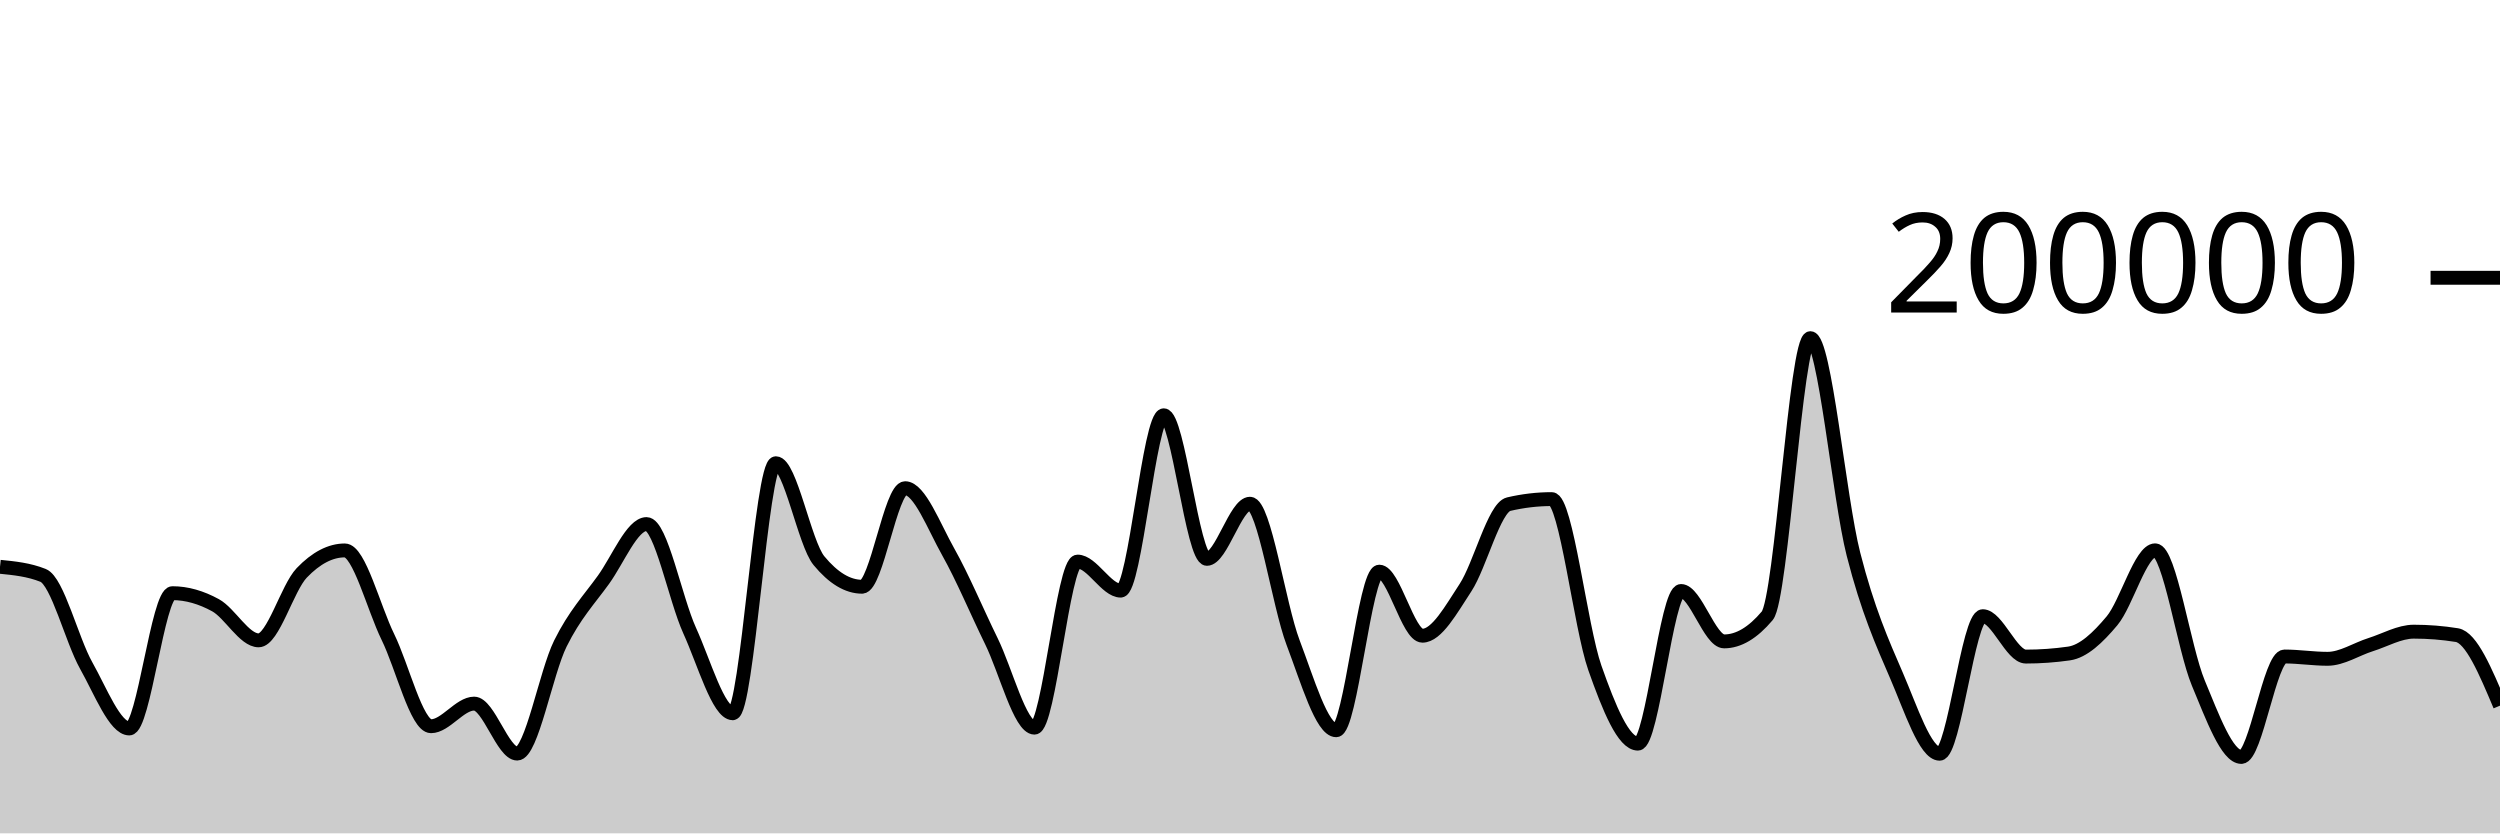
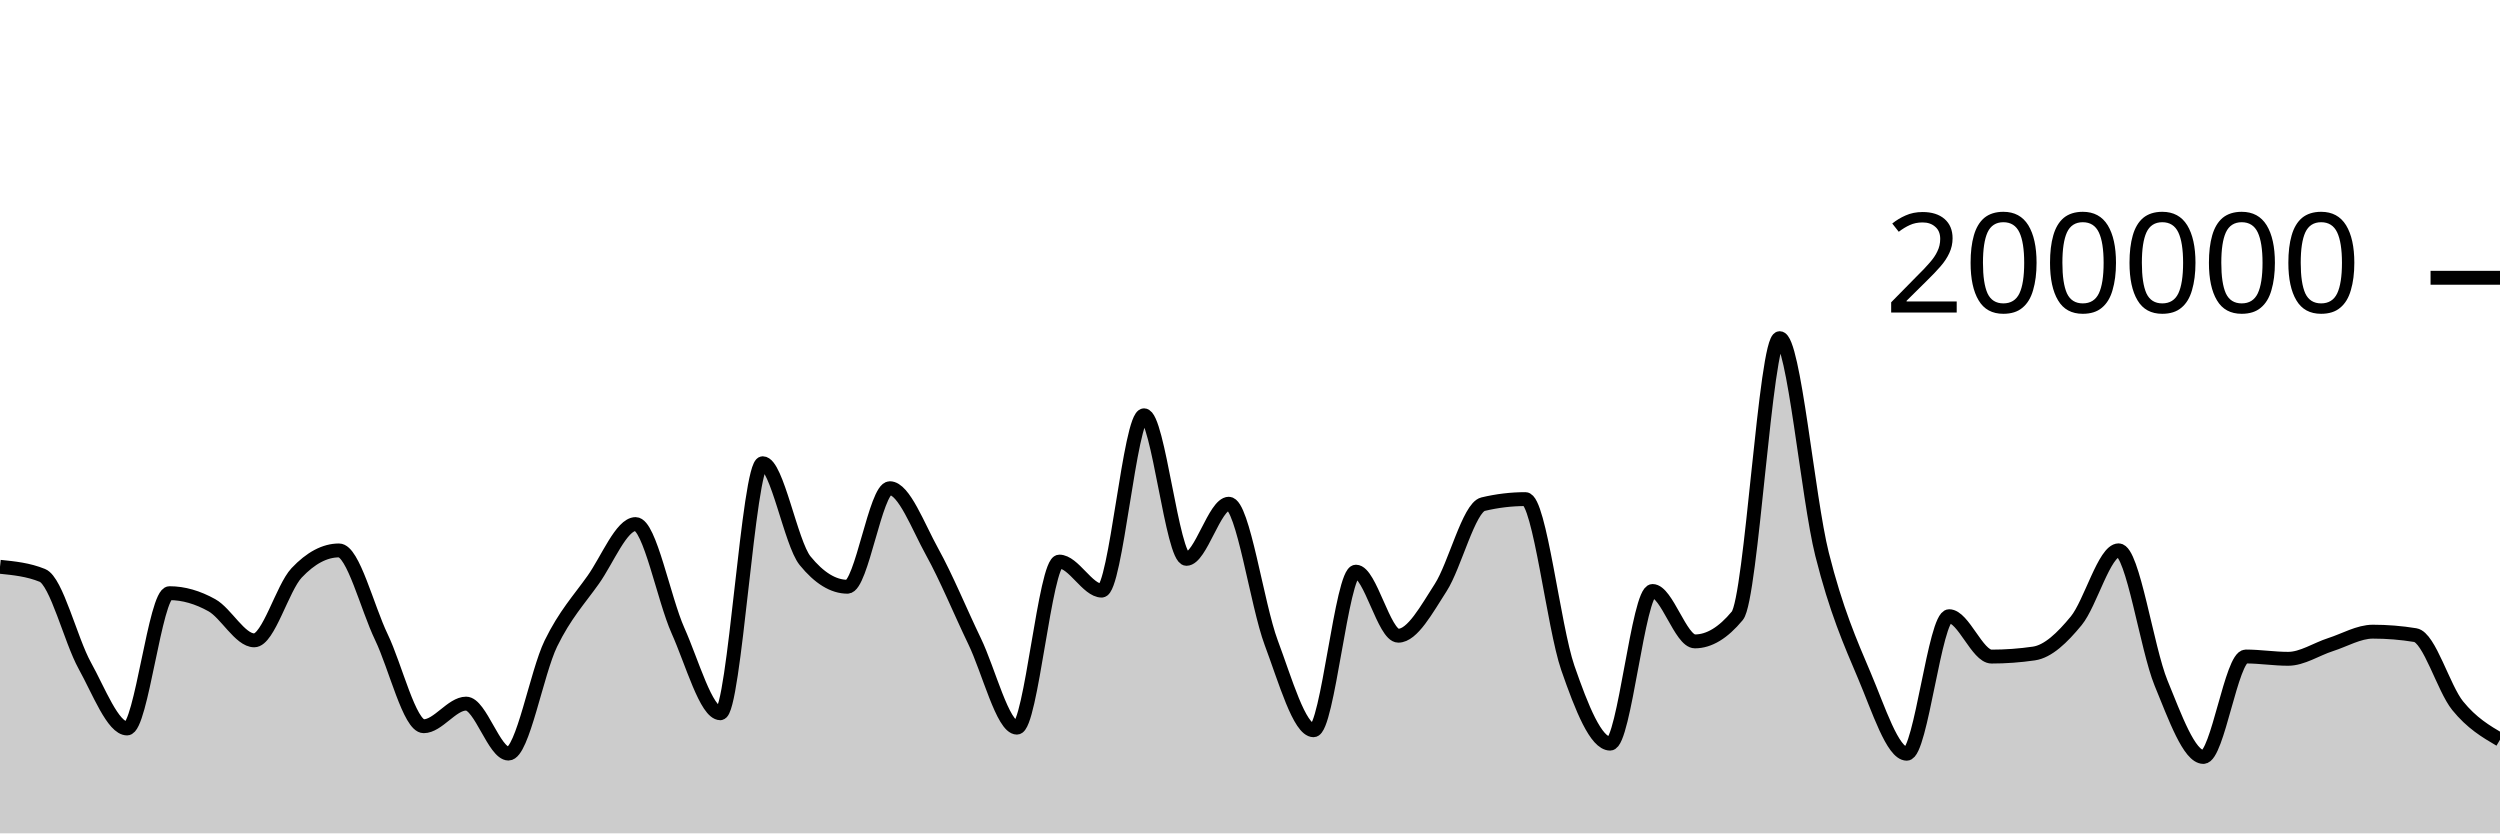
<svg xmlns="http://www.w3.org/2000/svg" viewBox="0 0 180 60">
  <g transform="translate(0,20)">
-     <path class="area" fill="rgba(0, 0, 0, 0.2)" d="M0,20.809C1.034,20.912,2.069,21.015,3.103,21.428C4.138,21.841,5.172,26.084,6.207,27.921C7.241,29.758,8.276,32.45,9.31,32.45C10.345,32.45,11.379,22.709,12.414,22.709C13.448,22.709,14.483,23.01,15.517,23.576C16.552,24.142,17.586,26.105,18.621,26.105C19.655,26.105,20.69,22.327,21.724,21.248C22.759,20.17,23.793,19.631,24.828,19.631C25.862,19.631,26.897,23.759,27.931,25.868C28.966,27.978,30,32.288,31.034,32.288C32.069,32.288,33.103,30.66,34.138,30.66C35.172,30.66,36.207,34.258,37.241,34.258C38.276,34.258,39.31,28.425,40.345,26.339C41.379,24.254,42.414,23.179,43.448,21.745C44.483,20.31,45.517,17.733,46.552,17.733C47.586,17.733,48.621,23.132,49.655,25.402C50.69,27.673,51.724,31.354,52.759,31.354C53.793,31.354,54.828,13.352,55.862,13.352C56.897,13.352,57.931,19.121,58.966,20.371C60,21.621,61.034,22.245,62.069,22.245C63.103,22.245,64.138,15.151,65.172,15.151C66.207,15.151,67.241,17.907,68.276,19.742C69.31,21.577,70.345,24.056,71.379,26.164C72.414,28.272,73.448,32.391,74.483,32.391C75.517,32.391,76.552,20.434,77.586,20.434C78.621,20.434,79.655,22.525,80.69,22.525C81.724,22.525,82.759,9.901,83.793,9.901C84.828,9.901,85.862,20.238,86.897,20.238C87.931,20.238,88.966,16.268,90,16.268C91.034,16.268,92.069,23.55,93.103,26.268C94.138,28.987,95.172,32.578,96.207,32.578C97.241,32.578,98.276,21.159,99.31,21.159C100.345,21.159,101.379,25.771,102.414,25.771C103.448,25.771,104.483,23.886,105.517,22.308C106.552,20.729,107.586,16.543,108.621,16.3C109.655,16.057,110.69,15.936,111.724,15.936C112.759,15.936,113.793,25.148,114.828,28.083C115.862,31.017,116.897,33.542,117.931,33.542C118.966,33.542,120,22.551,121.034,22.551C122.069,22.551,123.103,26.18,124.138,26.18C125.172,26.18,126.207,25.565,127.241,24.337C128.276,23.109,129.31,4.347,130.345,4.347C131.379,4.347,132.414,15.848,133.448,19.899C134.483,23.95,135.517,26.257,136.552,28.652C137.586,31.047,138.621,34.269,139.655,34.269C140.69,34.269,141.724,24.366,142.759,24.366C143.793,24.366,144.828,27.274,145.862,27.274C146.897,27.274,147.931,27.2,148.966,27.052C150,26.904,151.034,25.931,152.069,24.693C153.103,23.455,154.138,19.623,155.172,19.623C156.207,19.623,157.241,26.693,158.276,29.173C159.31,31.652,160.345,34.5,161.379,34.5C162.414,34.5,163.448,27.268,164.483,27.268C165.517,27.268,166.552,27.434,167.586,27.434C168.621,27.434,169.655,26.739,170.69,26.413C171.724,26.087,172.759,25.48,173.793,25.48C174.828,25.48,175.862,25.562,176.897,25.728C177.931,25.893,178.966,28.35,180,30.807L180,40C178.966,40,177.931,40,176.897,40C175.862,40,174.828,40,173.793,40C172.759,40,171.724,40,170.69,40C169.655,40,168.621,40,167.586,40C166.552,40,165.517,40,164.483,40C163.448,40,162.414,40,161.379,40C160.345,40,159.31,40,158.276,40C157.241,40,156.207,40,155.172,40C154.138,40,153.103,40,152.069,40C151.034,40,150,40,148.966,40C147.931,40,146.897,40,145.862,40C144.828,40,143.793,40,142.759,40C141.724,40,140.69,40,139.655,40C138.621,40,137.586,40,136.552,40C135.517,40,134.483,40,133.448,40C132.414,40,131.379,40,130.345,40C129.31,40,128.276,40,127.241,40C126.207,40,125.172,40,124.138,40C123.103,40,122.069,40,121.034,40C120,40,118.966,40,117.931,40C116.897,40,115.862,40,114.828,40C113.793,40,112.759,40,111.724,40C110.69,40,109.655,40,108.621,40C107.586,40,106.552,40,105.517,40C104.483,40,103.448,40,102.414,40C101.379,40,100.345,40,99.31,40C98.276,40,97.241,40,96.207,40C95.172,40,94.138,40,93.103,40C92.069,40,91.034,40,90,40C88.966,40,87.931,40,86.897,40C85.862,40,84.828,40,83.793,40C82.759,40,81.724,40,80.69,40C79.655,40,78.621,40,77.586,40C76.552,40,75.517,40,74.483,40C73.448,40,72.414,40,71.379,40C70.345,40,69.31,40,68.276,40C67.241,40,66.207,40,65.172,40C64.138,40,63.103,40,62.069,40C61.034,40,60,40,58.966,40C57.931,40,56.897,40,55.862,40C54.828,40,53.793,40,52.759,40C51.724,40,50.69,40,49.655,40C48.621,40,47.586,40,46.552,40C45.517,40,44.483,40,43.448,40C42.414,40,41.379,40,40.345,40C39.31,40,38.276,40,37.241,40C36.207,40,35.172,40,34.138,40C33.103,40,32.069,40,31.034,40C30,40,28.966,40,27.931,40C26.897,40,25.862,40,24.828,40C23.793,40,22.759,40,21.724,40C20.69,40,19.655,40,18.621,40C17.586,40,16.552,40,15.517,40C14.483,40,13.448,40,12.414,40C11.379,40,10.345,40,9.31,40C8.276,40,7.241,40,6.207,40C5.172,40,4.138,40,3.103,40C2.069,40,1.034,40,0,40Z" />
-     <path class="line" stroke="black" fill="none" d="M0,20.809C1.034,20.912,2.069,21.015,3.103,21.428C4.138,21.841,5.172,26.084,6.207,27.921C7.241,29.758,8.276,32.45,9.31,32.45C10.345,32.45,11.379,22.709,12.414,22.709C13.448,22.709,14.483,23.01,15.517,23.576C16.552,24.142,17.586,26.105,18.621,26.105C19.655,26.105,20.69,22.327,21.724,21.248C22.759,20.17,23.793,19.631,24.828,19.631C25.862,19.631,26.897,23.759,27.931,25.868C28.966,27.978,30,32.288,31.034,32.288C32.069,32.288,33.103,30.66,34.138,30.66C35.172,30.66,36.207,34.258,37.241,34.258C38.276,34.258,39.31,28.425,40.345,26.339C41.379,24.254,42.414,23.179,43.448,21.745C44.483,20.31,45.517,17.733,46.552,17.733C47.586,17.733,48.621,23.132,49.655,25.402C50.69,27.673,51.724,31.354,52.759,31.354C53.793,31.354,54.828,13.352,55.862,13.352C56.897,13.352,57.931,19.121,58.966,20.371C60,21.621,61.034,22.245,62.069,22.245C63.103,22.245,64.138,15.151,65.172,15.151C66.207,15.151,67.241,17.907,68.276,19.742C69.31,21.577,70.345,24.056,71.379,26.164C72.414,28.272,73.448,32.391,74.483,32.391C75.517,32.391,76.552,20.434,77.586,20.434C78.621,20.434,79.655,22.525,80.69,22.525C81.724,22.525,82.759,9.901,83.793,9.901C84.828,9.901,85.862,20.238,86.897,20.238C87.931,20.238,88.966,16.268,90,16.268C91.034,16.268,92.069,23.55,93.103,26.268C94.138,28.987,95.172,32.578,96.207,32.578C97.241,32.578,98.276,21.159,99.31,21.159C100.345,21.159,101.379,25.771,102.414,25.771C103.448,25.771,104.483,23.886,105.517,22.308C106.552,20.729,107.586,16.543,108.621,16.3C109.655,16.057,110.69,15.936,111.724,15.936C112.759,15.936,113.793,25.148,114.828,28.083C115.862,31.017,116.897,33.542,117.931,33.542C118.966,33.542,120,22.551,121.034,22.551C122.069,22.551,123.103,26.18,124.138,26.18C125.172,26.18,126.207,25.565,127.241,24.337C128.276,23.109,129.31,4.347,130.345,4.347C131.379,4.347,132.414,15.848,133.448,19.899C134.483,23.95,135.517,26.257,136.552,28.652C137.586,31.047,138.621,34.269,139.655,34.269C140.69,34.269,141.724,24.366,142.759,24.366C143.793,24.366,144.828,27.274,145.862,27.274C146.897,27.274,147.931,27.2,148.966,27.052C150,26.904,151.034,25.931,152.069,24.693C153.103,23.455,154.138,19.623,155.172,19.623C156.207,19.623,157.241,26.693,158.276,29.173C159.31,31.652,160.345,34.5,161.379,34.5C162.414,34.5,163.448,27.268,164.483,27.268C165.517,27.268,166.552,27.434,167.586,27.434C168.621,27.434,169.655,26.739,170.69,26.413C171.724,26.087,172.759,25.48,173.793,25.48C174.828,25.48,175.862,25.562,176.897,25.728C177.931,25.893,178.966,28.35,180,30.807" />
+     <path class="area" fill="rgba(0, 0, 0, 0.2)" d="M0,20.809C1.017,20.912,2.034,21.015,3.051,21.428C4.068,21.841,5.085,26.084,6.102,27.921C7.119,29.758,8.136,32.45,9.153,32.45C10.169,32.45,11.186,22.709,12.203,22.709C13.22,22.709,14.237,23.01,15.254,23.576C16.271,24.142,17.288,26.105,18.305,26.105C19.322,26.105,20.339,22.327,21.356,21.248C22.373,20.17,23.39,19.631,24.407,19.631C25.424,19.631,26.441,23.759,27.458,25.868C28.475,27.978,29.492,32.288,30.508,32.288C31.525,32.288,32.542,30.66,33.559,30.66C34.576,30.66,35.593,34.258,36.61,34.258C37.627,34.258,38.644,28.425,39.661,26.339C40.678,24.254,41.695,23.179,42.712,21.745C43.729,20.31,44.746,17.733,45.763,17.733C46.78,17.733,47.797,23.132,48.814,25.402C49.831,27.673,50.847,31.354,51.864,31.354C52.881,31.354,53.898,13.352,54.915,13.352C55.932,13.352,56.949,19.121,57.966,20.371C58.983,21.621,60,22.245,61.017,22.245C62.034,22.245,63.051,15.151,64.068,15.151C65.085,15.151,66.102,17.907,67.119,19.742C68.136,21.577,69.153,24.056,70.169,26.164C71.186,28.272,72.203,32.391,73.22,32.391C74.237,32.391,75.254,20.434,76.271,20.434C77.288,20.434,78.305,22.525,79.322,22.525C80.339,22.525,81.356,9.901,82.373,9.901C83.39,9.901,84.407,20.238,85.424,20.238C86.441,20.238,87.458,16.268,88.475,16.268C89.492,16.268,90.508,23.55,91.525,26.268C92.542,28.987,93.559,32.578,94.576,32.578C95.593,32.578,96.61,21.159,97.627,21.159C98.644,21.159,99.661,25.771,100.678,25.771C101.695,25.771,102.712,23.886,103.729,22.308C104.746,20.729,105.763,16.543,106.78,16.3C107.797,16.057,108.814,15.936,109.831,15.936C110.847,15.936,111.864,25.148,112.881,28.083C113.898,31.017,114.915,33.542,115.932,33.542C116.949,33.542,117.966,22.551,118.983,22.551C120,22.551,121.017,26.18,122.034,26.18C123.051,26.18,124.068,25.565,125.085,24.337C126.102,23.109,127.119,4.347,128.136,4.347C129.153,4.347,130.169,15.848,131.186,19.899C132.203,23.95,133.22,26.257,134.237,28.652C135.254,31.047,136.271,34.269,137.288,34.269C138.305,34.269,139.322,24.366,140.339,24.366C141.356,24.366,142.373,27.274,143.39,27.274C144.407,27.274,145.424,27.2,146.441,27.052C147.458,26.904,148.475,25.931,149.492,24.693C150.508,23.455,151.525,19.623,152.542,19.623C153.559,19.623,154.576,26.693,155.593,29.173C156.61,31.652,157.627,34.5,158.644,34.5C159.661,34.5,160.678,27.268,161.695,27.268C162.712,27.268,163.729,27.434,164.746,27.434C165.763,27.434,166.78,26.739,167.797,26.413C168.814,26.087,169.831,25.48,170.847,25.48C171.864,25.48,172.881,25.562,173.898,25.728C174.915,25.893,175.932,29.552,176.949,30.807C177.966,32.063,178.983,32.661,180,33.259L180,40C178.983,40,177.966,40,176.949,40C175.932,40,174.915,40,173.898,40C172.881,40,171.864,40,170.847,40C169.831,40,168.814,40,167.797,40C166.78,40,165.763,40,164.746,40C163.729,40,162.712,40,161.695,40C160.678,40,159.661,40,158.644,40C157.627,40,156.61,40,155.593,40C154.576,40,153.559,40,152.542,40C151.525,40,150.508,40,149.492,40C148.475,40,147.458,40,146.441,40C145.424,40,144.407,40,143.39,40C142.373,40,141.356,40,140.339,40C139.322,40,138.305,40,137.288,40C136.271,40,135.254,40,134.237,40C133.22,40,132.203,40,131.186,40C130.169,40,129.153,40,128.136,40C127.119,40,126.102,40,125.085,40C124.068,40,123.051,40,122.034,40C121.017,40,120,40,118.983,40C117.966,40,116.949,40,115.932,40C114.915,40,113.898,40,112.881,40C111.864,40,110.847,40,109.831,40C108.814,40,107.797,40,106.78,40C105.763,40,104.746,40,103.729,40C102.712,40,101.695,40,100.678,40C99.661,40,98.644,40,97.627,40C96.61,40,95.593,40,94.576,40C93.559,40,92.542,40,91.525,40C90.508,40,89.492,40,88.475,40C87.458,40,86.441,40,85.424,40C84.407,40,83.39,40,82.373,40C81.356,40,80.339,40,79.322,40C78.305,40,77.288,40,76.271,40C75.254,40,74.237,40,73.22,40C72.203,40,71.186,40,70.169,40C69.153,40,68.136,40,67.119,40C66.102,40,65.085,40,64.068,40C63.051,40,62.034,40,61.017,40C60,40,58.983,40,57.966,40C56.949,40,55.932,40,54.915,40C53.898,40,52.881,40,51.864,40C50.847,40,49.831,40,48.814,40C47.797,40,46.78,40,45.763,40C44.746,40,43.729,40,42.712,40C41.695,40,40.678,40,39.661,40C38.644,40,37.627,40,36.61,40C35.593,40,34.576,40,33.559,40C32.542,40,31.525,40,30.508,40C29.492,40,28.475,40,27.458,40C26.441,40,25.424,40,24.407,40C23.39,40,22.373,40,21.356,40C20.339,40,19.322,40,18.305,40C17.288,40,16.271,40,15.254,40C14.237,40,13.22,40,12.203,40C11.186,40,10.169,40,9.153,40C8.136,40,7.119,40,6.102,40C5.085,40,4.068,40,3.051,40C2.034,40,1.017,40,0,40Z" />
+     <path class="line" stroke="black" fill="none" d="M0,20.809C1.017,20.912,2.034,21.015,3.051,21.428C4.068,21.841,5.085,26.084,6.102,27.921C7.119,29.758,8.136,32.45,9.153,32.45C10.169,32.45,11.186,22.709,12.203,22.709C13.22,22.709,14.237,23.01,15.254,23.576C16.271,24.142,17.288,26.105,18.305,26.105C19.322,26.105,20.339,22.327,21.356,21.248C22.373,20.17,23.39,19.631,24.407,19.631C25.424,19.631,26.441,23.759,27.458,25.868C28.475,27.978,29.492,32.288,30.508,32.288C31.525,32.288,32.542,30.66,33.559,30.66C34.576,30.66,35.593,34.258,36.61,34.258C37.627,34.258,38.644,28.425,39.661,26.339C40.678,24.254,41.695,23.179,42.712,21.745C43.729,20.31,44.746,17.733,45.763,17.733C46.78,17.733,47.797,23.132,48.814,25.402C49.831,27.673,50.847,31.354,51.864,31.354C52.881,31.354,53.898,13.352,54.915,13.352C55.932,13.352,56.949,19.121,57.966,20.371C58.983,21.621,60,22.245,61.017,22.245C62.034,22.245,63.051,15.151,64.068,15.151C65.085,15.151,66.102,17.907,67.119,19.742C68.136,21.577,69.153,24.056,70.169,26.164C71.186,28.272,72.203,32.391,73.22,32.391C74.237,32.391,75.254,20.434,76.271,20.434C77.288,20.434,78.305,22.525,79.322,22.525C80.339,22.525,81.356,9.901,82.373,9.901C83.39,9.901,84.407,20.238,85.424,20.238C86.441,20.238,87.458,16.268,88.475,16.268C89.492,16.268,90.508,23.55,91.525,26.268C92.542,28.987,93.559,32.578,94.576,32.578C95.593,32.578,96.61,21.159,97.627,21.159C98.644,21.159,99.661,25.771,100.678,25.771C101.695,25.771,102.712,23.886,103.729,22.308C104.746,20.729,105.763,16.543,106.78,16.3C107.797,16.057,108.814,15.936,109.831,15.936C110.847,15.936,111.864,25.148,112.881,28.083C113.898,31.017,114.915,33.542,115.932,33.542C116.949,33.542,117.966,22.551,118.983,22.551C120,22.551,121.017,26.18,122.034,26.18C123.051,26.18,124.068,25.565,125.085,24.337C126.102,23.109,127.119,4.347,128.136,4.347C129.153,4.347,130.169,15.848,131.186,19.899C132.203,23.95,133.22,26.257,134.237,28.652C135.254,31.047,136.271,34.269,137.288,34.269C138.305,34.269,139.322,24.366,140.339,24.366C141.356,24.366,142.373,27.274,143.39,27.274C144.407,27.274,145.424,27.2,146.441,27.052C147.458,26.904,148.475,25.931,149.492,24.693C150.508,23.455,151.525,19.623,152.542,19.623C153.559,19.623,154.576,26.693,155.593,29.173C156.61,31.652,157.627,34.5,158.644,34.5C159.661,34.5,160.678,27.268,161.695,27.268C162.712,27.268,163.729,27.434,164.746,27.434C165.763,27.434,166.78,26.739,167.797,26.413C168.814,26.087,169.831,25.48,170.847,25.48C171.864,25.48,172.881,25.562,173.898,25.728C174.915,25.893,175.932,29.552,176.949,30.807C177.966,32.063,178.983,32.661,180,33.259" />
    <path class="axis-ceiling" stroke-width="1" stroke="black" fill="none" d="M175,0L180,0" />
    <text class="axis-ceiling-label" font-family="sans-serif" text-anchor="end" font-size="10px" x="170" y="2.5">200000</text>
  </g>
</svg>
